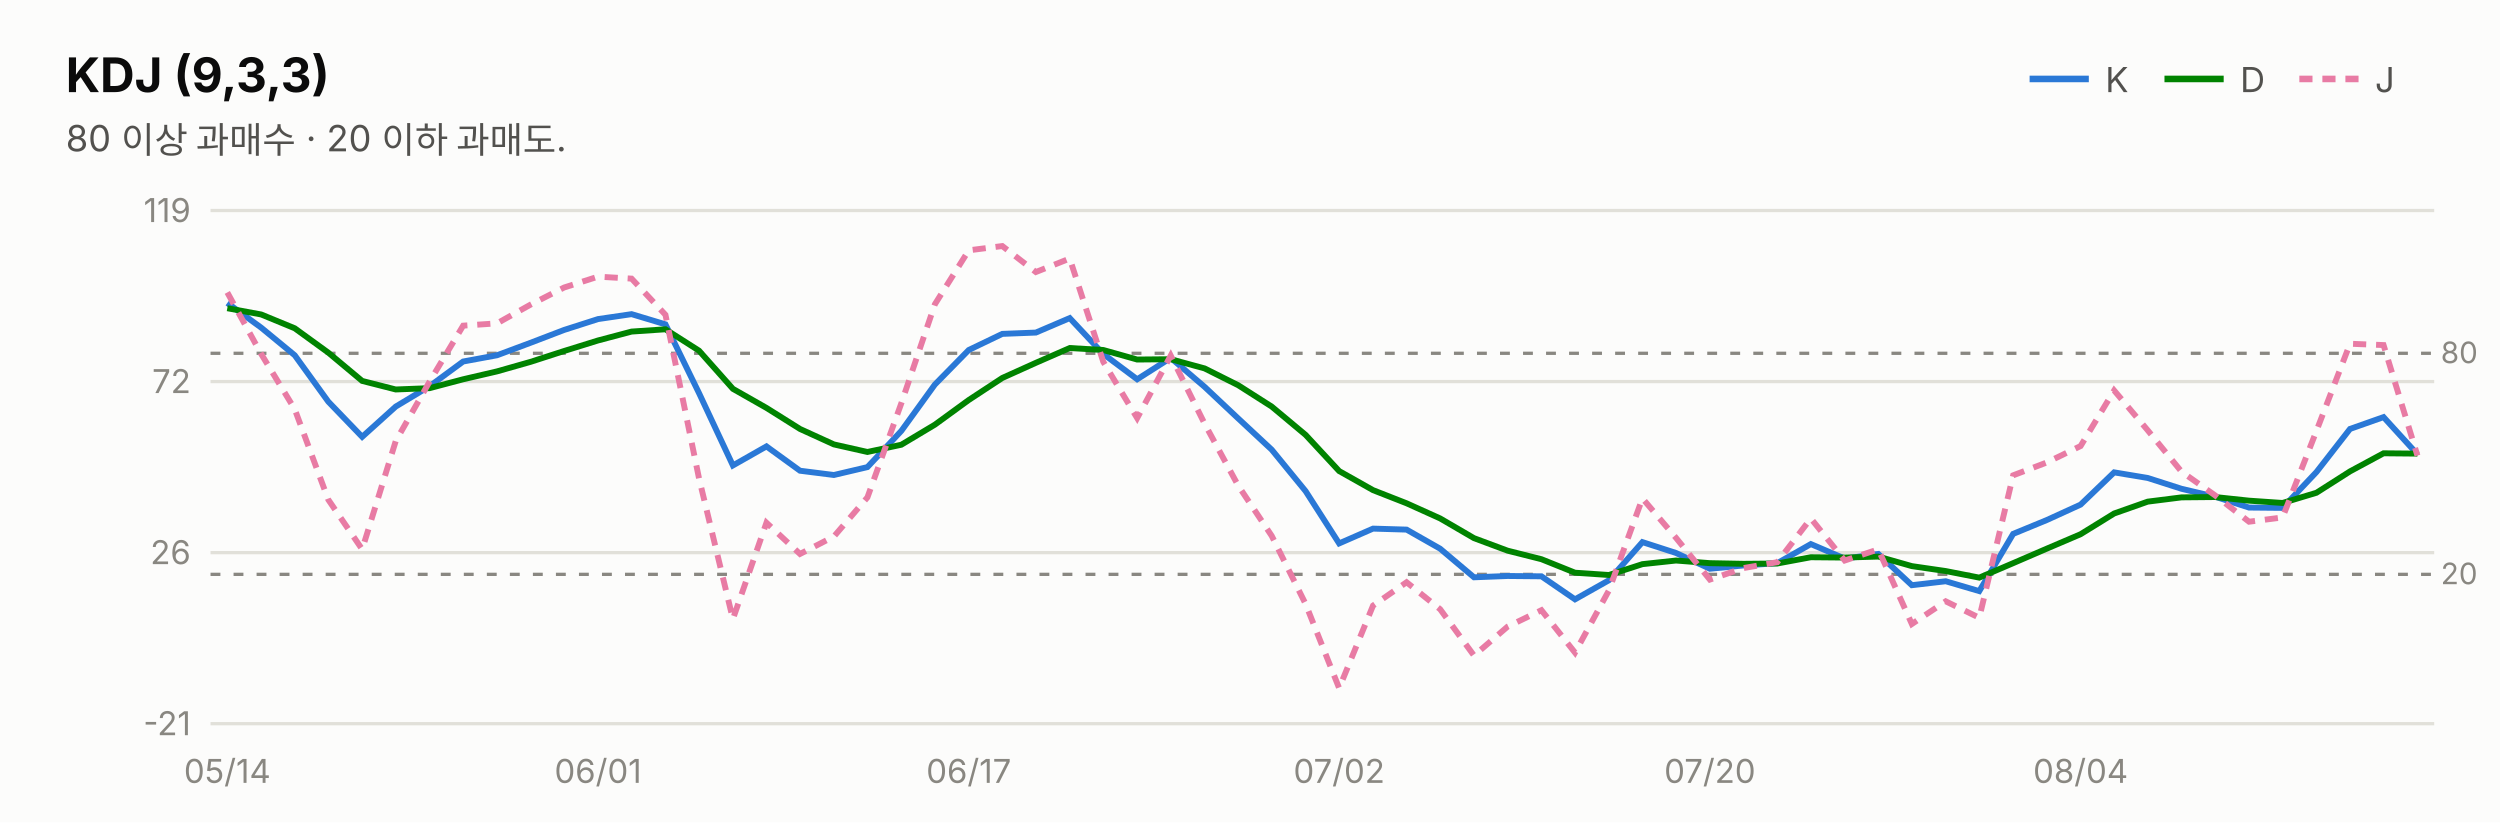
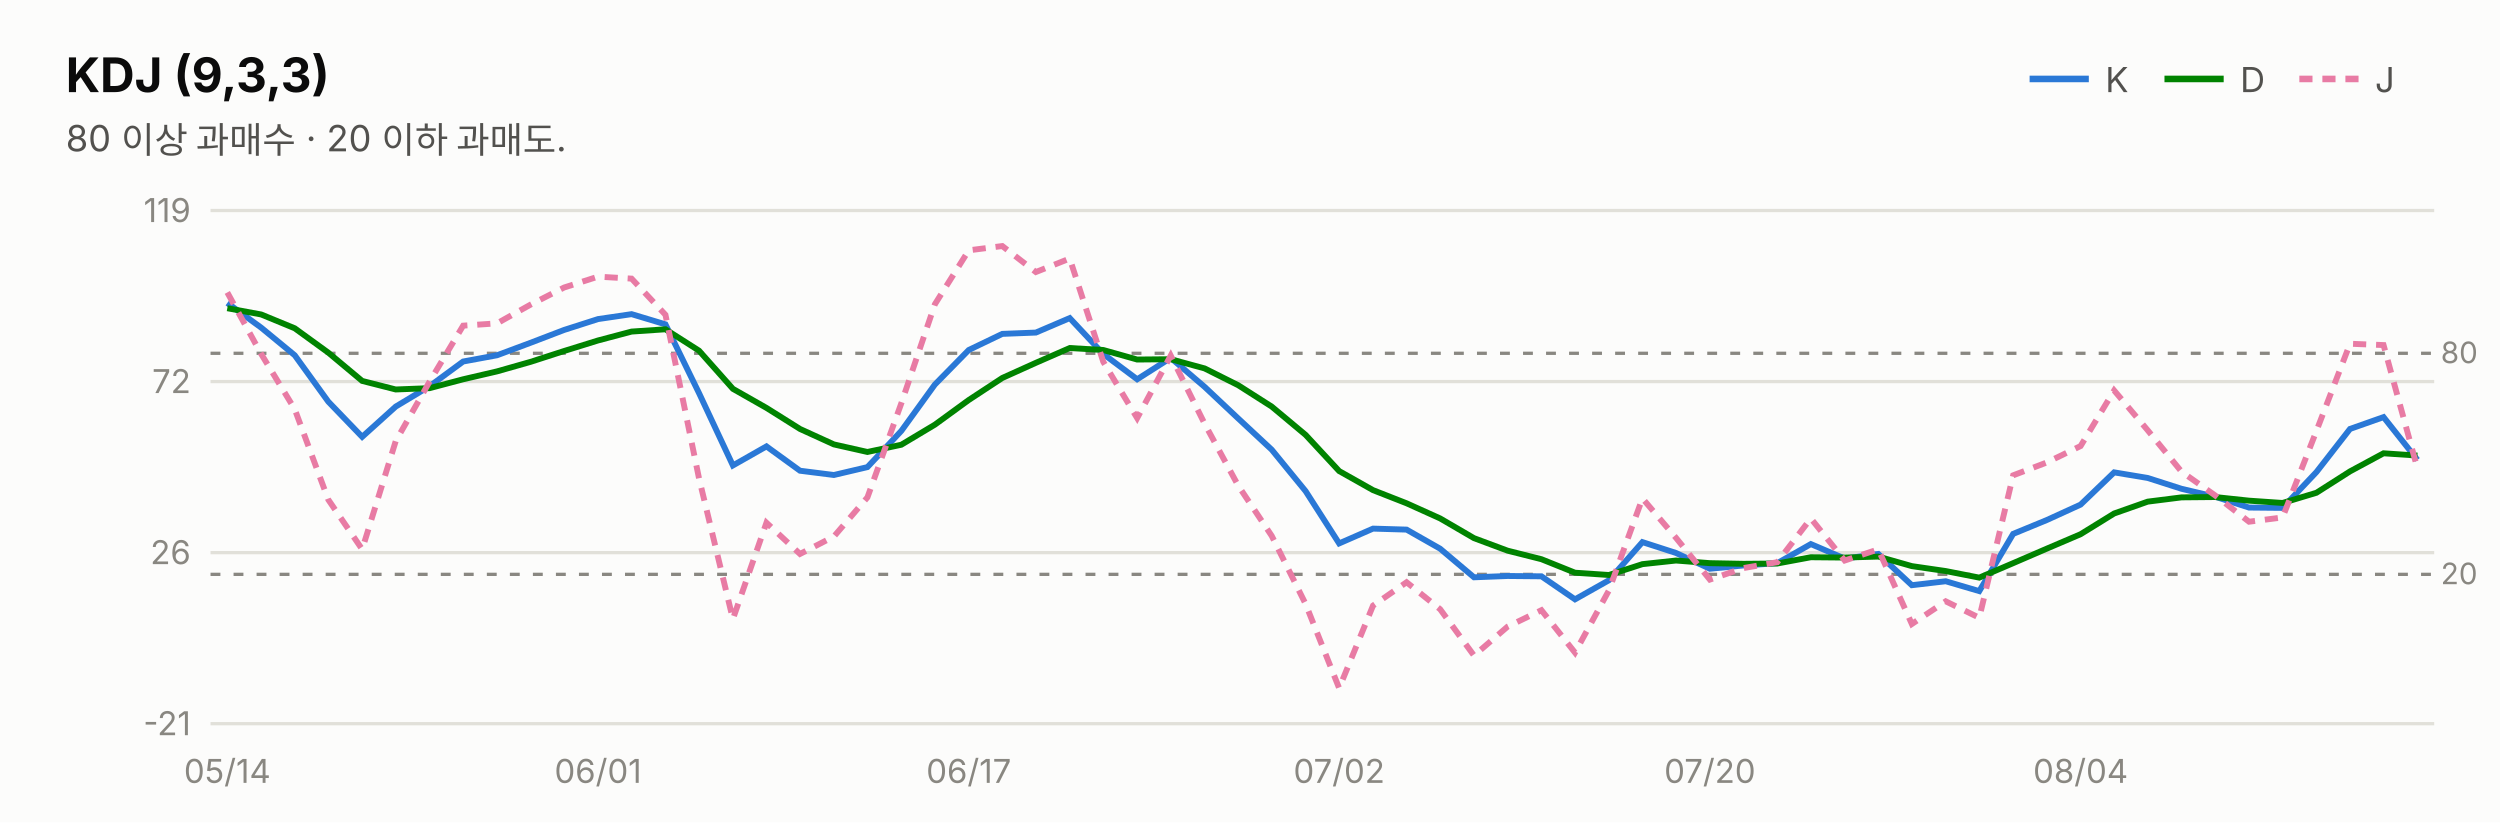
<svg xmlns="http://www.w3.org/2000/svg" width="760" height="250" viewBox="0 0 760 250" font-family="system-ui,-apple-system,&quot;Segoe UI&quot;,&quot;Malgun Gothic&quot;,&quot;Apple SD Gothic Neo&quot;,sans-serif">
  <rect width="760" height="250" fill="#fcfcfb" />
  <text x="20" y="28" font-size="14.5" font-weight="700" fill="#0b0b0b">KDJ (9,3,3)</text>
  <text x="20" y="46" font-size="11" fill="#52514e">80 이상 과매수 · 20 이하 과매도.</text>
  <line x1="617" y1="24" x2="635" y2="24" stroke="#2a78d6" stroke-width="2" />
  <text x="640" y="28" font-size="10.5" fill="#52514e">K</text>
  <line x1="658" y1="24" x2="676" y2="24" stroke="#008300" stroke-width="2" />
  <text x="681" y="28" font-size="10.5" fill="#52514e">D</text>
  <line x1="699" y1="24" x2="717" y2="24" stroke="#e87ba4" stroke-width="2" stroke-dasharray="4 3" />
  <text x="722" y="28" font-size="10.5" fill="#52514e">J</text>
  <line x1="64" y1="220.0" x2="740" y2="220.0" stroke="#e1e0d9" stroke-width="1" />
  <text x="58" y="223.5" font-size="10" fill="#898781" text-anchor="end" style="font-variant-numeric:tabular-nums">-21</text>
  <line x1="64" y1="168.0" x2="740" y2="168.0" stroke="#e1e0d9" stroke-width="1" />
  <text x="58" y="171.5" font-size="10" fill="#898781" text-anchor="end" style="font-variant-numeric:tabular-nums">26</text>
  <line x1="64" y1="116.0" x2="740" y2="116.0" stroke="#e1e0d9" stroke-width="1" />
  <text x="58" y="119.5" font-size="10" fill="#898781" text-anchor="end" style="font-variant-numeric:tabular-nums">72</text>
  <line x1="64" y1="64.0" x2="740" y2="64.0" stroke="#e1e0d9" stroke-width="1" />
  <text x="58" y="67.5" font-size="10" fill="#898781" text-anchor="end" style="font-variant-numeric:tabular-nums">119</text>
  <line x1="64" y1="107.4" x2="740" y2="107.4" stroke="#898781" stroke-width="1" stroke-dasharray="3 4" />
  <text x="742" y="110.4" font-size="9" fill="#898781">80</text>
  <line x1="64" y1="174.6" x2="740" y2="174.6" stroke="#898781" stroke-width="1" stroke-dasharray="3 4" />
  <text x="742" y="177.6" font-size="9" fill="#898781">20</text>
-   <path d="M69.1,92.1 L79.4,99.6 L89.6,108.0 L99.8,122.1 L110.1,132.8 L120.3,123.6 L130.6,117.4 L140.8,109.9 L151.1,108.0 L161.3,104.2 L171.5,100.3 L181.8,97.0 L192.0,95.5 L202.3,98.6 L212.5,119.5 L222.8,141.5 L233.0,135.7 L243.2,143.1 L253.5,144.4 L263.7,142.0 L274.0,131.0 L284.2,116.9 L294.5,106.4 L304.7,101.5 L314.9,101.1 L325.2,96.7 L335.4,107.6 L345.7,115.3 L355.9,108.8 L366.2,117.6 L376.4,127.2 L386.6,136.7 L396.9,149.3 L407.1,165.2 L417.4,160.7 L427.6,161.0 L437.8,166.8 L448.1,175.5 L458.3,175.1 L468.6,175.2 L478.8,182.2 L489.1,176.4 L499.3,164.8 L509.5,168.1 L519.8,172.9 L530.0,171.9 L540.3,171.2 L550.5,165.4 L560.8,169.8 L571.0,168.4 L581.2,177.9 L591.5,176.7 L601.7,179.7 L612.0,162.3 L622.2,158.1 L632.5,153.4 L642.7,143.6 L652.9,145.3 L663.2,148.6 L673.4,151.0 L683.7,154.3 L693.9,154.4 L704.2,143.5 L714.4,130.4 L724.6,126.8 L734.9,138.1" fill="none" stroke="#2a78d6" stroke-width="1.8" />
-   <path d="M69.1,93.7 L79.4,95.6 L89.6,99.8 L99.8,107.2 L110.1,115.8 L120.3,118.4 L130.6,118.0 L140.8,115.3 L151.1,112.9 L161.3,110.0 L171.5,106.7 L181.8,103.5 L192.0,100.8 L202.3,100.1 L212.5,106.6 L222.8,118.2 L233.0,124.0 L243.2,130.4 L253.5,135.1 L263.7,137.4 L274.0,135.2 L284.2,129.1 L294.5,121.6 L304.7,114.9 L314.9,110.3 L325.2,105.8 L335.4,106.4 L345.7,109.3 L355.9,109.2 L366.2,112.0 L376.4,117.1 L386.6,123.6 L396.9,132.2 L407.1,143.2 L417.4,149.0 L427.6,153.0 L437.8,157.6 L448.1,163.6 L458.3,167.4 L468.6,170.0 L478.8,174.1 L489.1,174.8 L499.3,171.5 L509.5,170.4 L519.8,171.2 L530.0,171.4 L540.3,171.3 L550.5,169.4 L560.8,169.5 L571.0,169.2 L581.2,172.1 L591.5,173.6 L601.7,175.6 L612.0,171.2 L622.2,166.8 L632.5,162.4 L642.7,156.1 L652.9,152.5 L663.2,151.2 L673.4,151.1 L683.7,152.2 L693.9,152.9 L704.2,149.8 L714.4,143.3 L724.6,137.8 L734.9,137.9" fill="none" stroke="#008300" stroke-width="1.8" />
-   <path d="M69.1,88.9 L79.4,107.6 L89.6,124.4 L99.8,151.9 L110.1,167.0 L120.3,134.1 L130.6,116.0 L140.8,99.0 L151.1,98.3 L161.3,92.6 L171.5,87.4 L181.8,84.1 L192.0,84.7 L202.3,95.7 L212.5,145.4 L222.8,188.2 L233.0,158.9 L243.2,168.4 L253.5,163.1 L263.7,151.2 L274.0,122.6 L284.2,92.5 L294.5,76.1 L304.7,74.8 L314.9,82.7 L325.2,78.6 L335.4,110.0 L345.7,127.1 L355.9,108.1 L366.2,128.8 L376.4,147.6 L386.6,162.9 L396.9,183.6 L407.1,209.2 L417.4,184.1 L427.6,177.0 L437.8,185.2 L448.1,199.3 L458.3,190.5 L468.6,185.5 L478.8,198.4 L489.1,179.5 L499.3,151.5 L509.5,163.5 L519.8,176.2 L530.0,172.7 L540.3,170.9 L550.5,157.6 L560.8,170.4 L571.0,167.0 L581.2,189.7 L591.5,182.8 L601.7,187.8 L612.0,144.5 L622.2,140.6 L632.5,135.6 L642.7,118.7 L652.9,130.8 L663.2,143.4 L673.4,150.6 L683.7,158.6 L693.9,157.3 L704.2,131.0 L714.4,104.5 L724.6,104.9 L734.9,138.5" fill="none" stroke="#e87ba4" stroke-width="1.8" stroke-dasharray="4 3" />
+   <path d="M69.1,92.1 L79.4,99.6 L89.6,108.0 L99.8,122.1 L110.1,132.8 L120.3,123.6 L130.6,117.4 L140.8,109.9 L151.1,108.0 L161.3,104.2 L171.5,100.3 L181.8,97.0 L192.0,95.5 L202.3,98.6 L212.5,119.5 L222.8,141.5 L233.0,135.7 L243.2,143.1 L253.5,144.4 L263.7,142.0 L274.0,131.0 L284.2,116.9 L294.5,106.4 L304.7,101.5 L314.9,101.1 L325.2,96.7 L335.4,107.6 L345.7,115.3 L355.9,108.8 L366.2,117.6 L376.4,127.2 L386.6,136.7 L396.9,149.3 L407.1,165.2 L417.4,160.7 L427.6,161.0 L437.8,166.8 L448.1,175.5 L458.3,175.1 L468.6,175.2 L478.8,182.2 L489.1,176.4 L499.3,164.8 L509.5,168.1 L519.8,172.9 L530.0,171.9 L540.3,171.2 L550.5,165.4 L560.8,169.8 L571.0,168.4 L581.2,177.9 L591.5,176.7 L601.7,179.7 L612.0,162.3 L622.2,158.1 L632.5,153.4 L642.7,143.6 L652.9,145.3 L663.2,148.6 L673.4,151.0 L683.7,154.3 L693.9,154.4 L704.2,143.5 L714.4,130.4 L724.6,126.8 L734.9,139.8" fill="none" stroke="#2a78d6" stroke-width="1.8" />
+   <path d="M69.1,93.7 L79.4,95.6 L89.6,99.8 L99.8,107.2 L110.1,115.8 L120.3,118.4 L130.6,118.0 L140.8,115.3 L151.1,112.9 L161.3,110.0 L171.5,106.7 L181.8,103.5 L192.0,100.8 L202.3,100.1 L212.5,106.6 L222.8,118.2 L233.0,124.0 L243.2,130.4 L253.5,135.1 L263.7,137.4 L274.0,135.2 L284.2,129.1 L294.5,121.6 L304.7,114.9 L314.9,110.3 L325.2,105.8 L335.4,106.4 L345.7,109.3 L355.9,109.2 L366.2,112.0 L376.4,117.1 L386.6,123.6 L396.9,132.2 L407.1,143.2 L417.4,149.0 L427.6,153.0 L437.8,157.6 L448.1,163.6 L458.3,167.4 L468.6,170.0 L478.8,174.1 L489.1,174.8 L499.3,171.5 L509.5,170.4 L519.8,171.2 L530.0,171.4 L540.3,171.3 L550.5,169.4 L560.8,169.5 L571.0,169.2 L581.2,172.1 L591.5,173.6 L601.7,175.6 L612.0,171.2 L622.2,166.8 L632.5,162.4 L642.7,156.1 L652.9,152.5 L663.2,151.2 L673.4,151.1 L683.7,152.2 L693.9,152.9 L704.2,149.8 L714.4,143.3 L724.6,137.8 L734.9,138.5" fill="none" stroke="#008300" stroke-width="1.8" />
+   <path d="M69.1,88.9 L79.4,107.6 L89.6,124.4 L99.8,151.9 L110.1,167.0 L120.3,134.1 L130.6,116.0 L140.8,99.0 L151.1,98.3 L161.3,92.6 L171.5,87.4 L181.8,84.1 L192.0,84.7 L202.3,95.7 L212.5,145.4 L222.8,188.2 L233.0,158.9 L243.2,168.4 L253.5,163.1 L263.7,151.2 L274.0,122.6 L284.2,92.5 L294.5,76.1 L304.7,74.8 L314.9,82.7 L325.2,78.6 L335.4,110.0 L345.7,127.1 L355.9,108.1 L366.2,128.8 L376.4,147.6 L386.6,162.9 L396.9,183.6 L407.1,209.2 L417.4,184.1 L427.6,177.0 L437.8,185.2 L448.1,199.3 L458.3,190.5 L468.6,185.5 L478.8,198.4 L489.1,179.5 L499.3,151.5 L509.5,163.5 L519.8,176.2 L530.0,172.7 L540.3,170.9 L550.5,157.6 L560.8,170.4 L571.0,167.0 L581.2,189.7 L591.5,182.8 L601.7,187.8 L612.0,144.5 L622.2,140.6 L632.5,135.6 L642.7,118.7 L652.9,130.8 L663.2,143.4 L673.4,150.6 L683.7,158.6 L693.9,157.3 L704.2,131.0 L714.4,104.5 L724.6,104.9 L734.9,142.4" fill="none" stroke="#e87ba4" stroke-width="1.8" stroke-dasharray="4 3" />
  <text x="69.1" y="238" font-size="10" fill="#898781" text-anchor="middle">05/14</text>
  <text x="181.8" y="238" font-size="10" fill="#898781" text-anchor="middle">06/01</text>
  <text x="294.5" y="238" font-size="10" fill="#898781" text-anchor="middle">06/17</text>
  <text x="407.1" y="238" font-size="10" fill="#898781" text-anchor="middle">07/02</text>
  <text x="519.8" y="238" font-size="10" fill="#898781" text-anchor="middle">07/20</text>
  <text x="632.5" y="238" font-size="10" fill="#898781" text-anchor="middle">08/04</text>
</svg>
